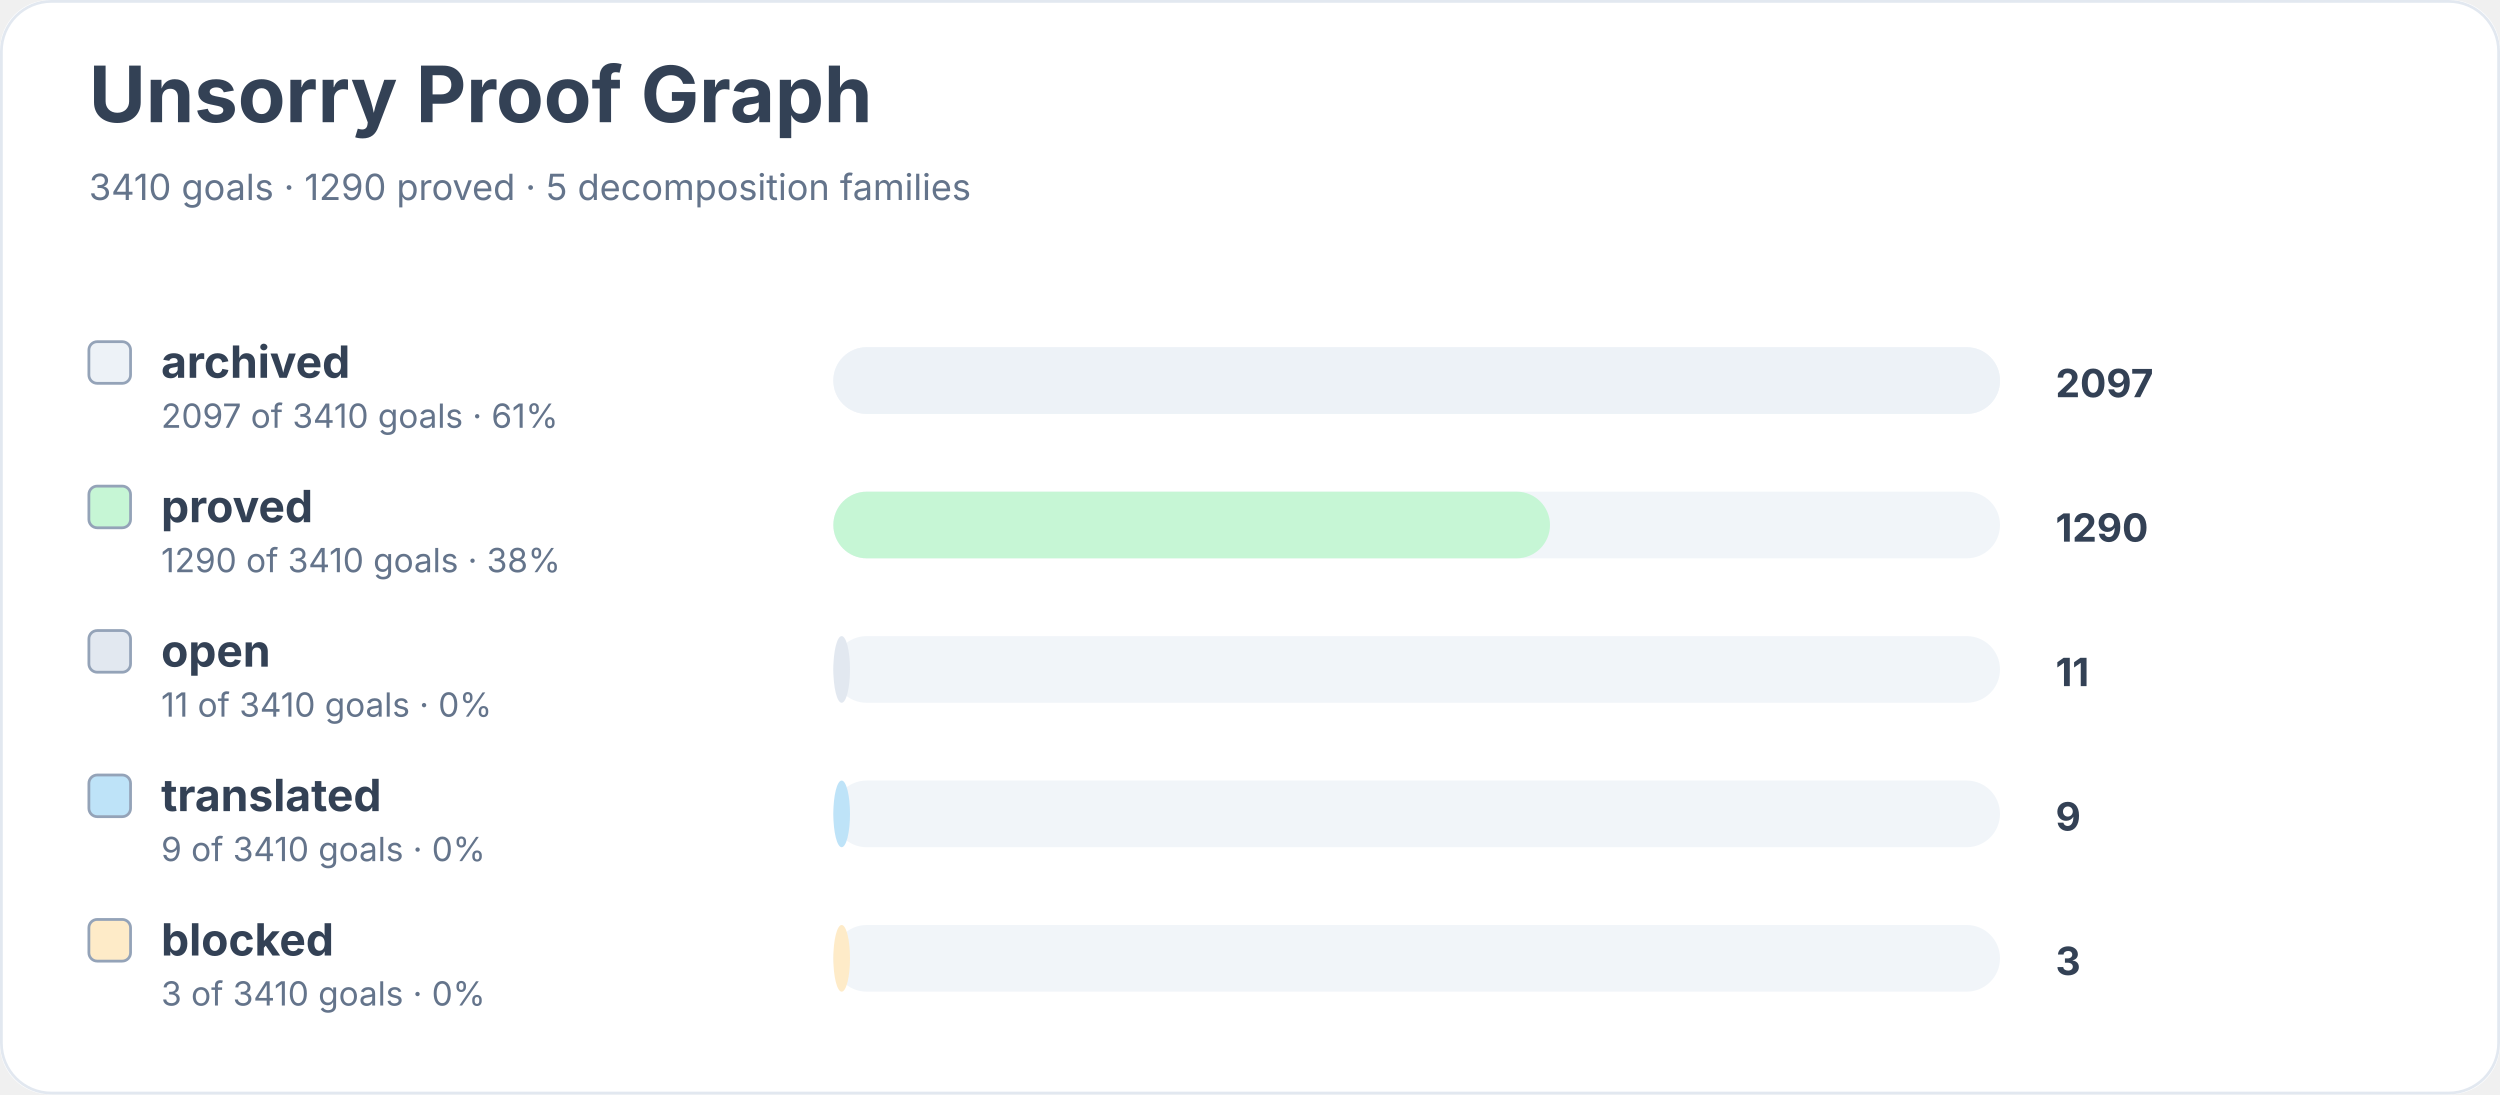
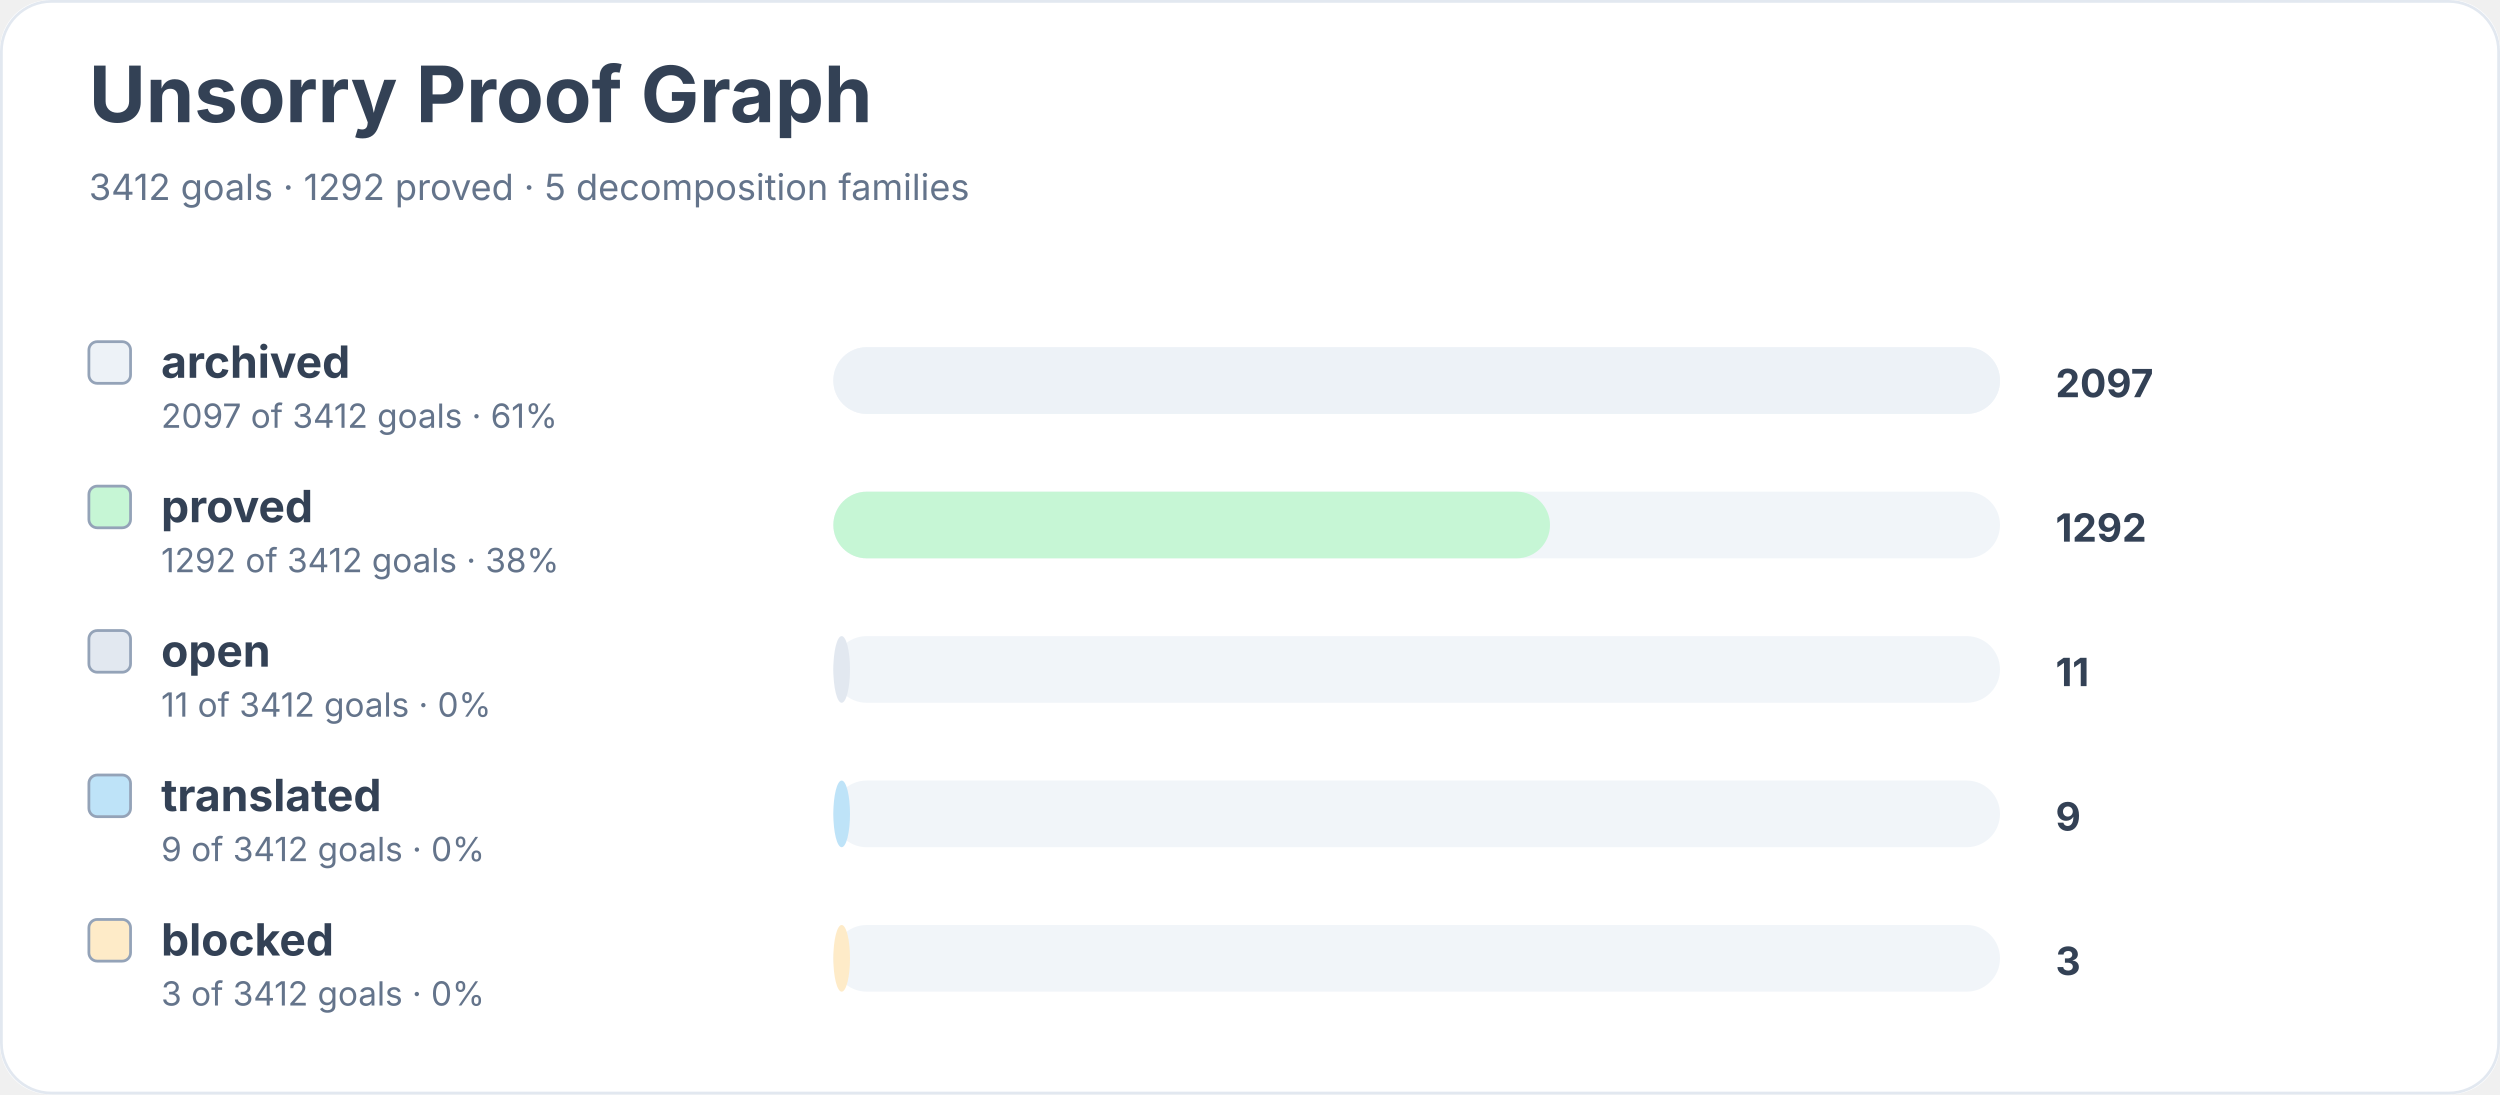
<svg xmlns="http://www.w3.org/2000/svg" width="900" height="394" viewBox="0 0 900 394" role="img" aria-labelledby="title desc">
  <rect width="900" height="100%" rx="18" fill="#ffffff" />
  <rect x="0.5" y="0.5" width="899" height="393" rx="18" fill="none" stroke="#e2e8f0" />
  <text x="32" y="44" font-family="Inter, system-ui, sans-serif" font-size="28" font-weight="700" fill="#334155">Unsorry Proof Graph</text>
-   <text x="32" y="72" font-family="Inter, system-ui, sans-serif" font-size="13" fill="#64748b">3410 goals · 1290 proved · 5 decomposition families</text>
+   <text x="32" y="72" font-family="Inter, system-ui, sans-serif" font-size="13" fill="#64748b">3412 goals · 1292 proved · 5 decomposition families</text>
  <rect x="32" y="123" width="15" height="15" rx="3" fill="#edf2f7" stroke="#94a3b8" />
  <text x="58" y="136" font-family="Inter, system-ui, sans-serif" font-size="16" font-weight="650" fill="#334155">archived</text>
-   <text x="58" y="154" font-family="Inter, system-ui, sans-serif" font-size="12" fill="#64748b">2097 of 3410 goals · 61%</text>
+   <text x="58" y="154" font-family="Inter, system-ui, sans-serif" font-size="12" fill="#64748b">2097 of 3412 goals · 61%</text>
  <rect x="300" y="125" width="420" height="24" rx="12" fill="#f1f5f9" />
  <rect x="300" y="125" width="420" height="24" rx="12" fill="#edf2f7" />
  <text x="740" y="143" font-family="Inter, system-ui, sans-serif" font-size="14" font-weight="700" fill="#334155">2097</text>
  <rect x="32" y="175" width="15" height="15" rx="3" fill="#c6f6d5" stroke="#94a3b8" />
  <text x="58" y="188" font-family="Inter, system-ui, sans-serif" font-size="16" font-weight="650" fill="#334155">proved</text>
-   <text x="58" y="206" font-family="Inter, system-ui, sans-serif" font-size="12" fill="#64748b">1290 of 3410 goals · 38%</text>
+   <text x="58" y="206" font-family="Inter, system-ui, sans-serif" font-size="12" fill="#64748b">1292 of 3412 goals · 38%</text>
  <rect x="300" y="177" width="420" height="24" rx="12" fill="#f1f5f9" />
  <rect x="300" y="177" width="258" height="24" rx="12" fill="#c6f6d5" />
-   <text x="740" y="195" font-family="Inter, system-ui, sans-serif" font-size="14" font-weight="700" fill="#334155">1290</text>
+   <text x="740" y="195" font-family="Inter, system-ui, sans-serif" font-size="14" font-weight="700" fill="#334155">1292</text>
  <rect x="32" y="227" width="15" height="15" rx="3" fill="#e2e8f0" stroke="#94a3b8" />
  <text x="58" y="240" font-family="Inter, system-ui, sans-serif" font-size="16" font-weight="650" fill="#334155">open</text>
-   <text x="58" y="258" font-family="Inter, system-ui, sans-serif" font-size="12" fill="#64748b">11 of 3410 goals · 0%</text>
+   <text x="58" y="258" font-family="Inter, system-ui, sans-serif" font-size="12" fill="#64748b">11 of 3412 goals · 0%</text>
  <rect x="300" y="229" width="420" height="24" rx="12" fill="#f1f5f9" />
  <rect x="300" y="229" width="6" height="24" rx="12" fill="#e2e8f0" />
  <text x="740" y="247" font-family="Inter, system-ui, sans-serif" font-size="14" font-weight="700" fill="#334155">11</text>
  <rect x="32" y="279" width="15" height="15" rx="3" fill="#bee3f8" stroke="#94a3b8" />
  <text x="58" y="292" font-family="Inter, system-ui, sans-serif" font-size="16" font-weight="650" fill="#334155">translated</text>
-   <text x="58" y="310" font-family="Inter, system-ui, sans-serif" font-size="12" fill="#64748b">9 of 3410 goals · 0%</text>
+   <text x="58" y="310" font-family="Inter, system-ui, sans-serif" font-size="12" fill="#64748b">9 of 3412 goals · 0%</text>
  <rect x="300" y="281" width="420" height="24" rx="12" fill="#f1f5f9" />
  <rect x="300" y="281" width="6" height="24" rx="12" fill="#bee3f8" />
  <text x="740" y="299" font-family="Inter, system-ui, sans-serif" font-size="14" font-weight="700" fill="#334155">9</text>
  <rect x="32" y="331" width="15" height="15" rx="3" fill="#feebc8" stroke="#94a3b8" />
  <text x="58" y="344" font-family="Inter, system-ui, sans-serif" font-size="16" font-weight="650" fill="#334155">blocked</text>
-   <text x="58" y="362" font-family="Inter, system-ui, sans-serif" font-size="12" fill="#64748b">3 of 3410 goals · 0%</text>
+   <text x="58" y="362" font-family="Inter, system-ui, sans-serif" font-size="12" fill="#64748b">3 of 3412 goals · 0%</text>
  <rect x="300" y="333" width="420" height="24" rx="12" fill="#f1f5f9" />
  <rect x="300" y="333" width="6" height="24" rx="12" fill="#feebc8" />
  <text x="740" y="351" font-family="Inter, system-ui, sans-serif" font-size="14" font-weight="700" fill="#334155">3</text>
</svg>
